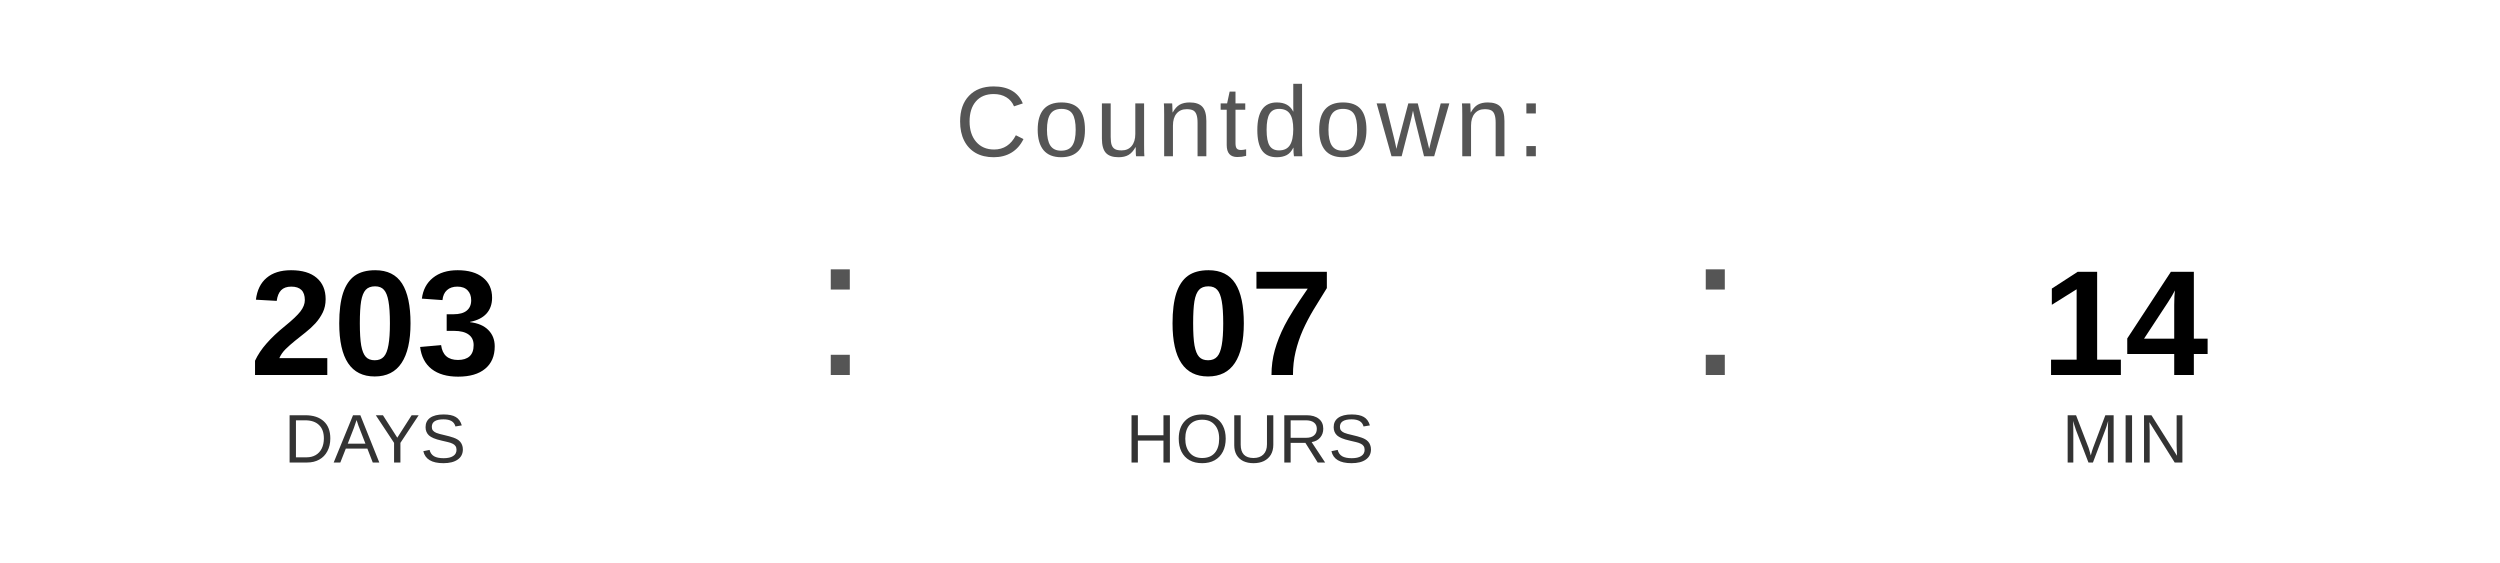
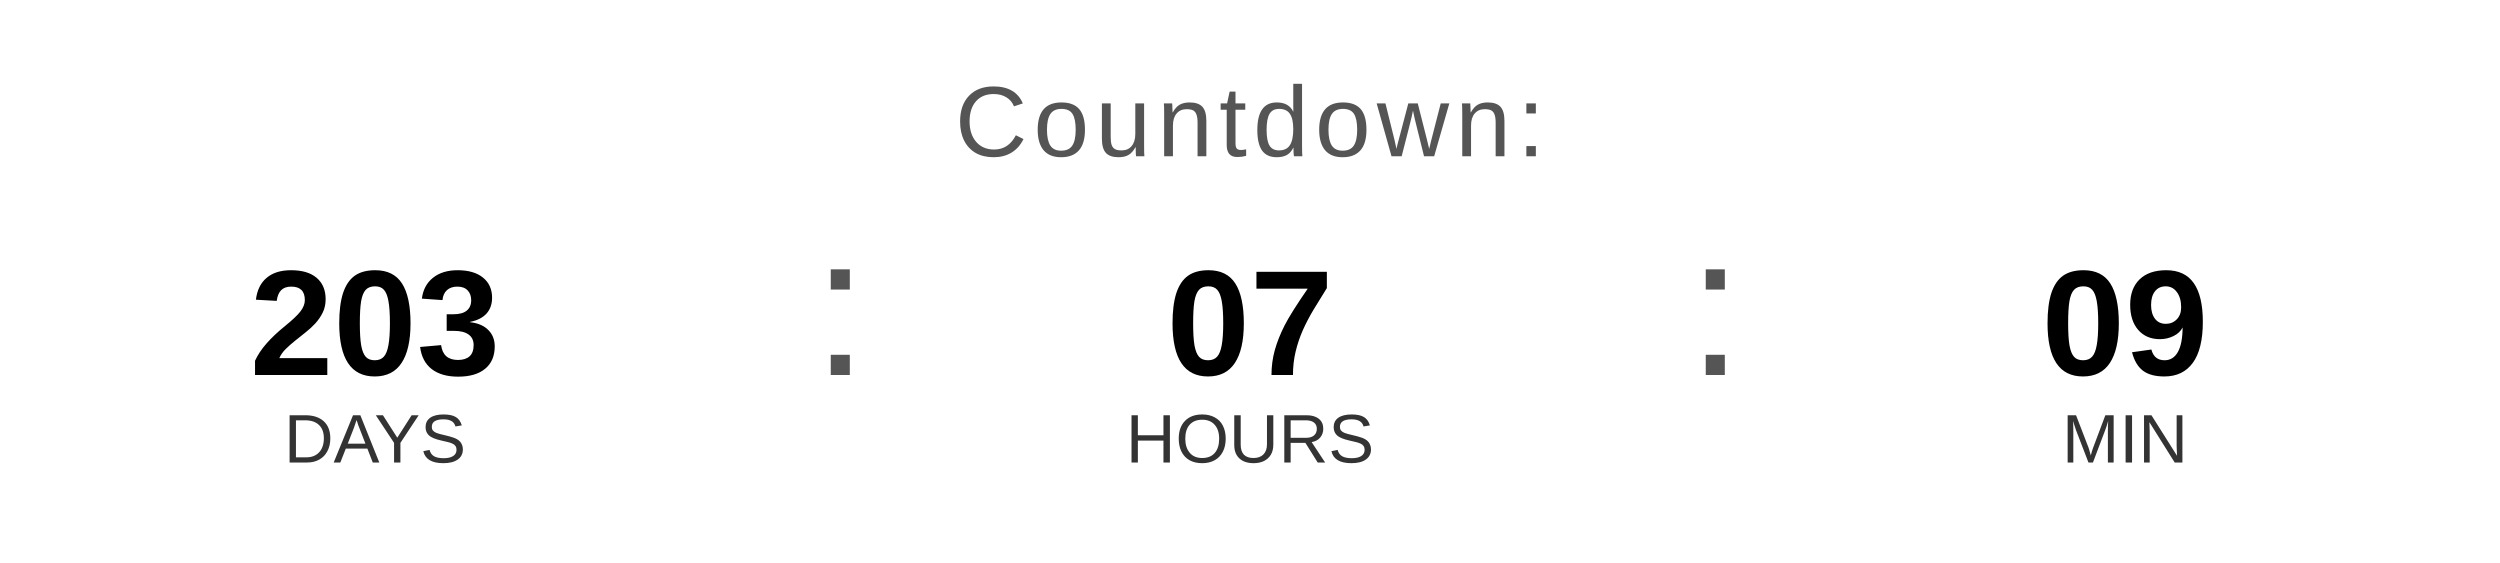
<svg xmlns="http://www.w3.org/2000/svg" width="400" height="90" viewBox="0 0 400 90">
  <text x="200" y="25" font-family="Arial, Helvetica, sans-serif" font-size="16" fill="#555555" text-anchor="middle" letter-spacing="1">
    Countdown:
  </text>
  <text x="60" y="60" font-family="Arial, Helvetica, sans-serif" font-size="24" font-weight="bold" fill="#000000" text-anchor="middle">203</text>
  <text x="60" y="74" font-family="Arial, Helvetica, sans-serif" font-size="11" fill="#333333" text-anchor="middle">DAYS</text>
  <text x="130" y="60" font-family="Arial, sans-serif" font-size="32" fill="#555555">:</text>
  <text x="200" y="60" font-family="Arial, Helvetica, sans-serif" font-size="24" font-weight="bold" fill="#000000" text-anchor="middle">07</text>
  <text x="200" y="74" font-family="Arial, Helvetica, sans-serif" font-size="11" fill="#333333" text-anchor="middle">HOURS</text>
  <text x="270" y="60" font-family="Arial, sans-serif" font-size="32" fill="#555555">:</text>
-   <text x="340" y="60" font-family="Arial, Helvetica, sans-serif" font-size="24" font-weight="bold" fill="#000000" text-anchor="middle">14</text>
+   <text x="340" y="60" font-family="Arial, Helvetica, sans-serif" font-size="24" font-weight="bold" fill="#000000" text-anchor="middle">09</text>
  <text x="340" y="74" font-family="Arial, Helvetica, sans-serif" font-size="11" fill="#333333" text-anchor="middle">MIN</text>
</svg>
